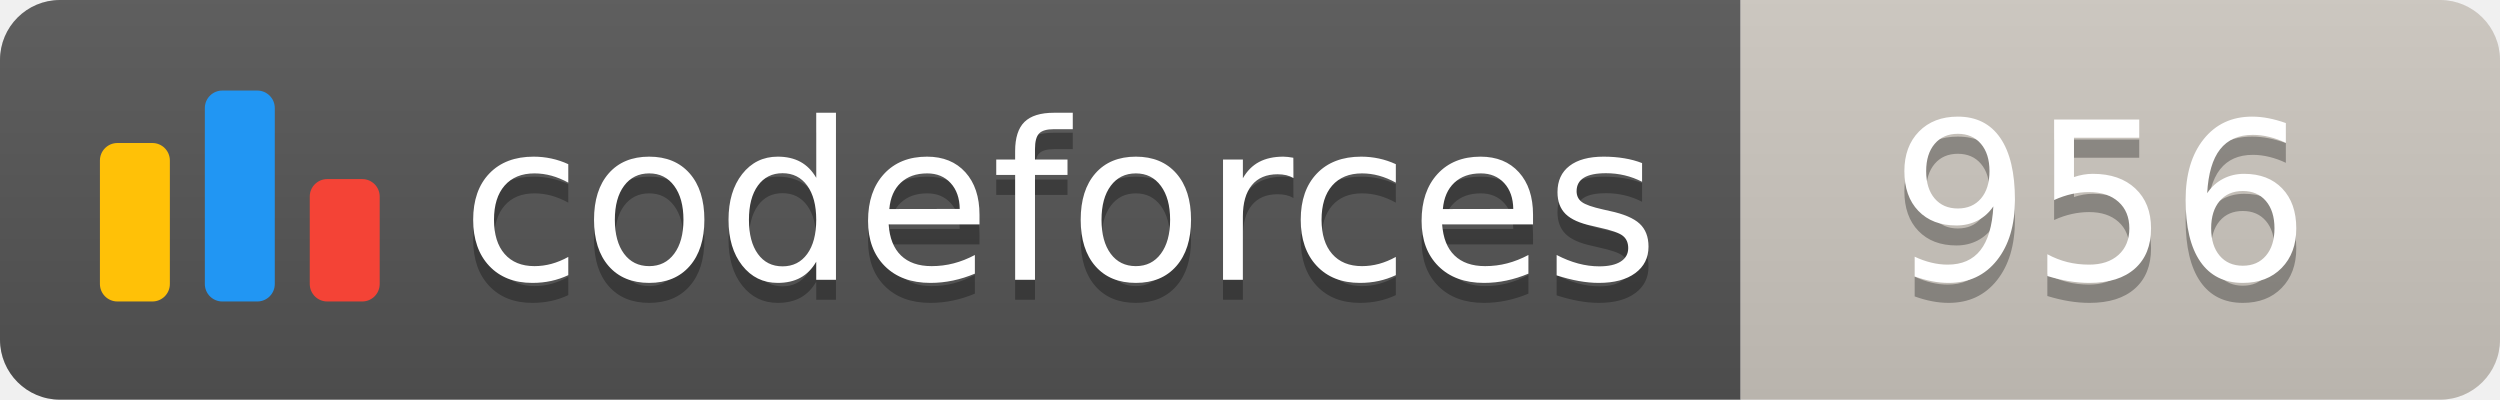
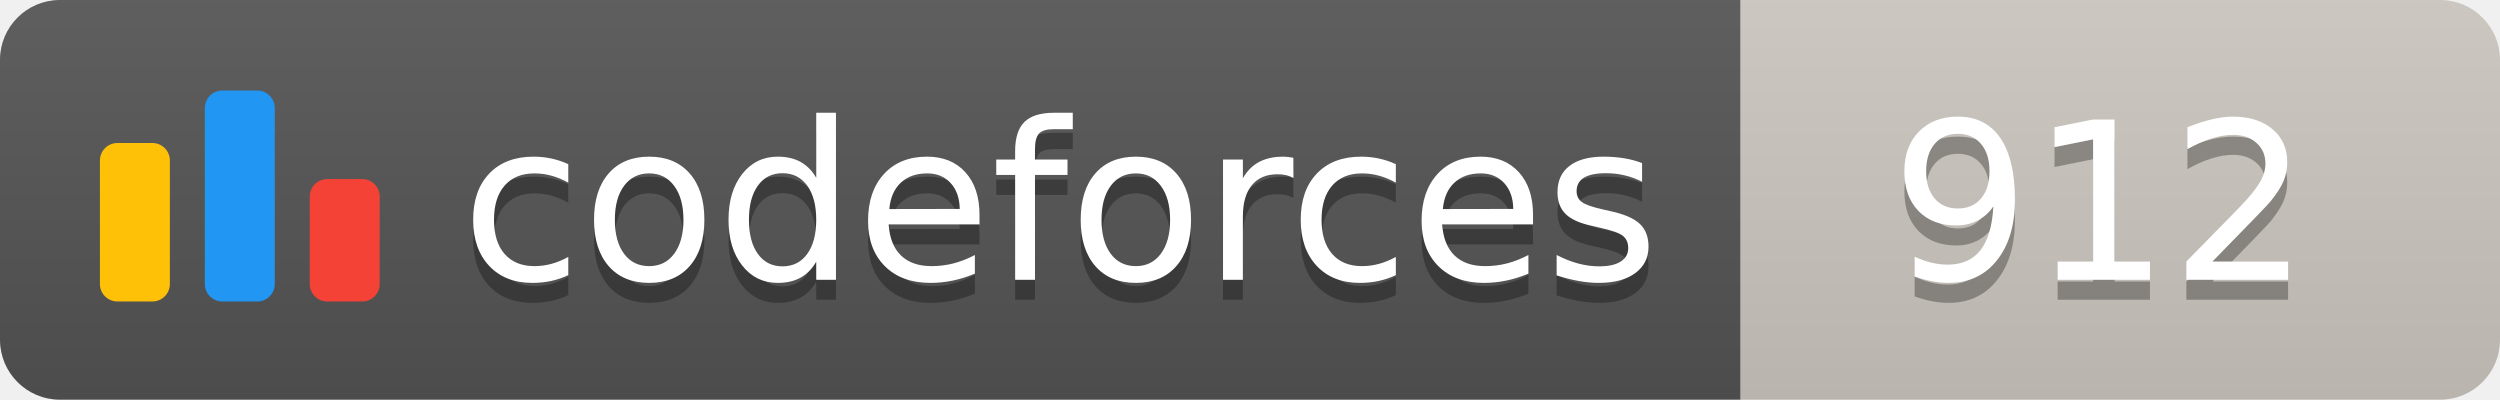
<svg xmlns="http://www.w3.org/2000/svg" width="125.1" height="20">
  <linearGradient id="smooth" x2="0" y2="100%">
    <stop offset="0" stop-color="#bbb" stop-opacity=".1" />
    <stop offset="1" stop-opacity=".1" />
  </linearGradient>
  <clipPath id="round">
    <rect width="125.1" height="20" rx="3" fill="#fff" />
  </clipPath>
  <g clip-path="url(#round)">
    <rect width="87.1" height="20" fill="#555" />
    <rect x="87.1" width="38.0" height="20" fill="#cec8c1" />
    <rect width="125.1" height="20" fill="url(#smooth)" />
  </g>
  <g fill="#fff" text-anchor="middle" font-family="DejaVu Sans,Verdana,Geneva,sans-serif" font-size="110">
    <svg x="5" y="3" class="logo" width="14" height="14" viewBox="0 0 32 25" fill="none">
      <rect y="6" width="8" height="18.125" rx="2" fill="#FFC107" />
      <rect x="24" y="10.125" width="8" height="14" rx="2" fill="#F44336" />
      <rect x="12" width="8" height="24.125" rx="2" fill="#2196F3" />
    </svg>
    <text x="530.5" y="150" fill="#010101" fill-opacity=".3" transform="scale(0.1)" textLength="601.0" lengthAdjust="spacing">codeforces
        </text>
    <text x="530.5" y="140" transform="scale(0.1)" textLength="601.0" lengthAdjust="spacing">codeforces</text>
-     <text x="1051.0" y="150" fill="#010101" fill-opacity=".3" transform="scale(0.1)" textLength="280.0" lengthAdjust="spacing">956
+     <text x="1051.0" y="150" fill="#010101" fill-opacity=".3" transform="scale(0.1)" textLength="280.0" lengthAdjust="spacing">912
        </text>
-     <text x="1051.0" y="140" transform="scale(0.1)" textLength="280.0" lengthAdjust="spacing">956</text>
+     <text x="1051.0" y="140" transform="scale(0.1)" textLength="280.0" lengthAdjust="spacing">912</text>
  </g>
</svg>
